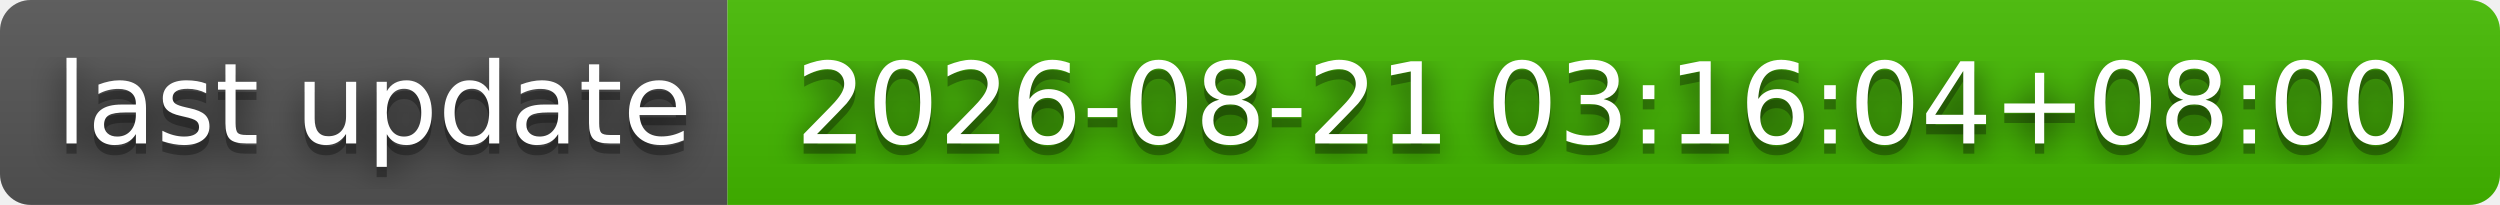
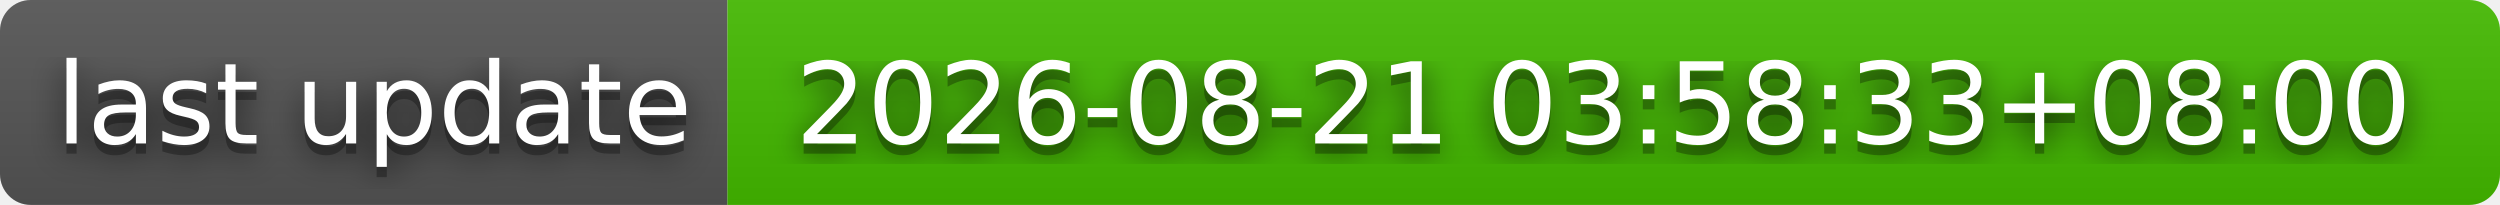
- <svg xmlns="http://www.w3.org/2000/svg" width="244" height="20" role="img" aria-label="last update: 2026-08-21 03:16:04+08:00">
+ <svg xmlns="http://www.w3.org/2000/svg" width="244" height="20" role="img" aria-label="last update: 2026-08-21 03:58:33+08:00">
  <filter id="blur">
    <feGaussianBlur stdDeviation="16" />
  </filter>
  <linearGradient id="s" x2="0" y2="100%">
    <stop offset="0" stop-color="#bbb" stop-opacity=".1" />
    <stop offset="1" stop-opacity=".1" />
  </linearGradient>
  <clipPath id="r">
    <rect width="244" height="20" rx="3" />
  </clipPath>
  <g clip-path="url(#r)">
    <rect width="71" height="20" fill="#555" />
    <rect x="71" width="173" height="20" fill="#4b0" />
    <rect width="244" height="20" fill="url(#s)" />
  </g>
  <g fill="#fff" text-anchor="middle" font-family="Verdana,Geneva,DejaVu Sans,sans-serif" text-rendering="geometricPrecision" font-size="110">
    <g transform="scale(.1)">
      <g aria-hidden="true" fill="#010101">
        <text x="365" y="150" fill-opacity=".8" filter="url(#blur)" textLength="610">last update</text>
        <text x="365" y="150" fill-opacity=".3" textLength="610">last update</text>
      </g>
      <text x="365" y="140" textLength="610">last update</text>
    </g>
    <g transform="scale(.1)">
      <g aria-hidden="true" fill="#010101">
-         <text x="1565" y="150" fill-opacity=".8" filter="url(#blur)" textLength="1630">2026-08-21 03:16:04+08:00</text>
-         <text x="1565" y="150" fill-opacity=".3" textLength="1630">2026-08-21 03:16:04+08:00</text>
+         <text x="1565" y="150" fill-opacity=".8" filter="url(#blur)" textLength="1630">2026-08-21 03:58:33+08:00</text>
+         <text x="1565" y="150" fill-opacity=".3" textLength="1630">2026-08-21 03:58:33+08:00</text>
      </g>
-       <text x="1565" y="140" textLength="1630">2026-08-21 03:16:04+08:00</text>
+       <text x="1565" y="140" textLength="1630">2026-08-21 03:58:33+08:00</text>
    </g>
  </g>
</svg>
